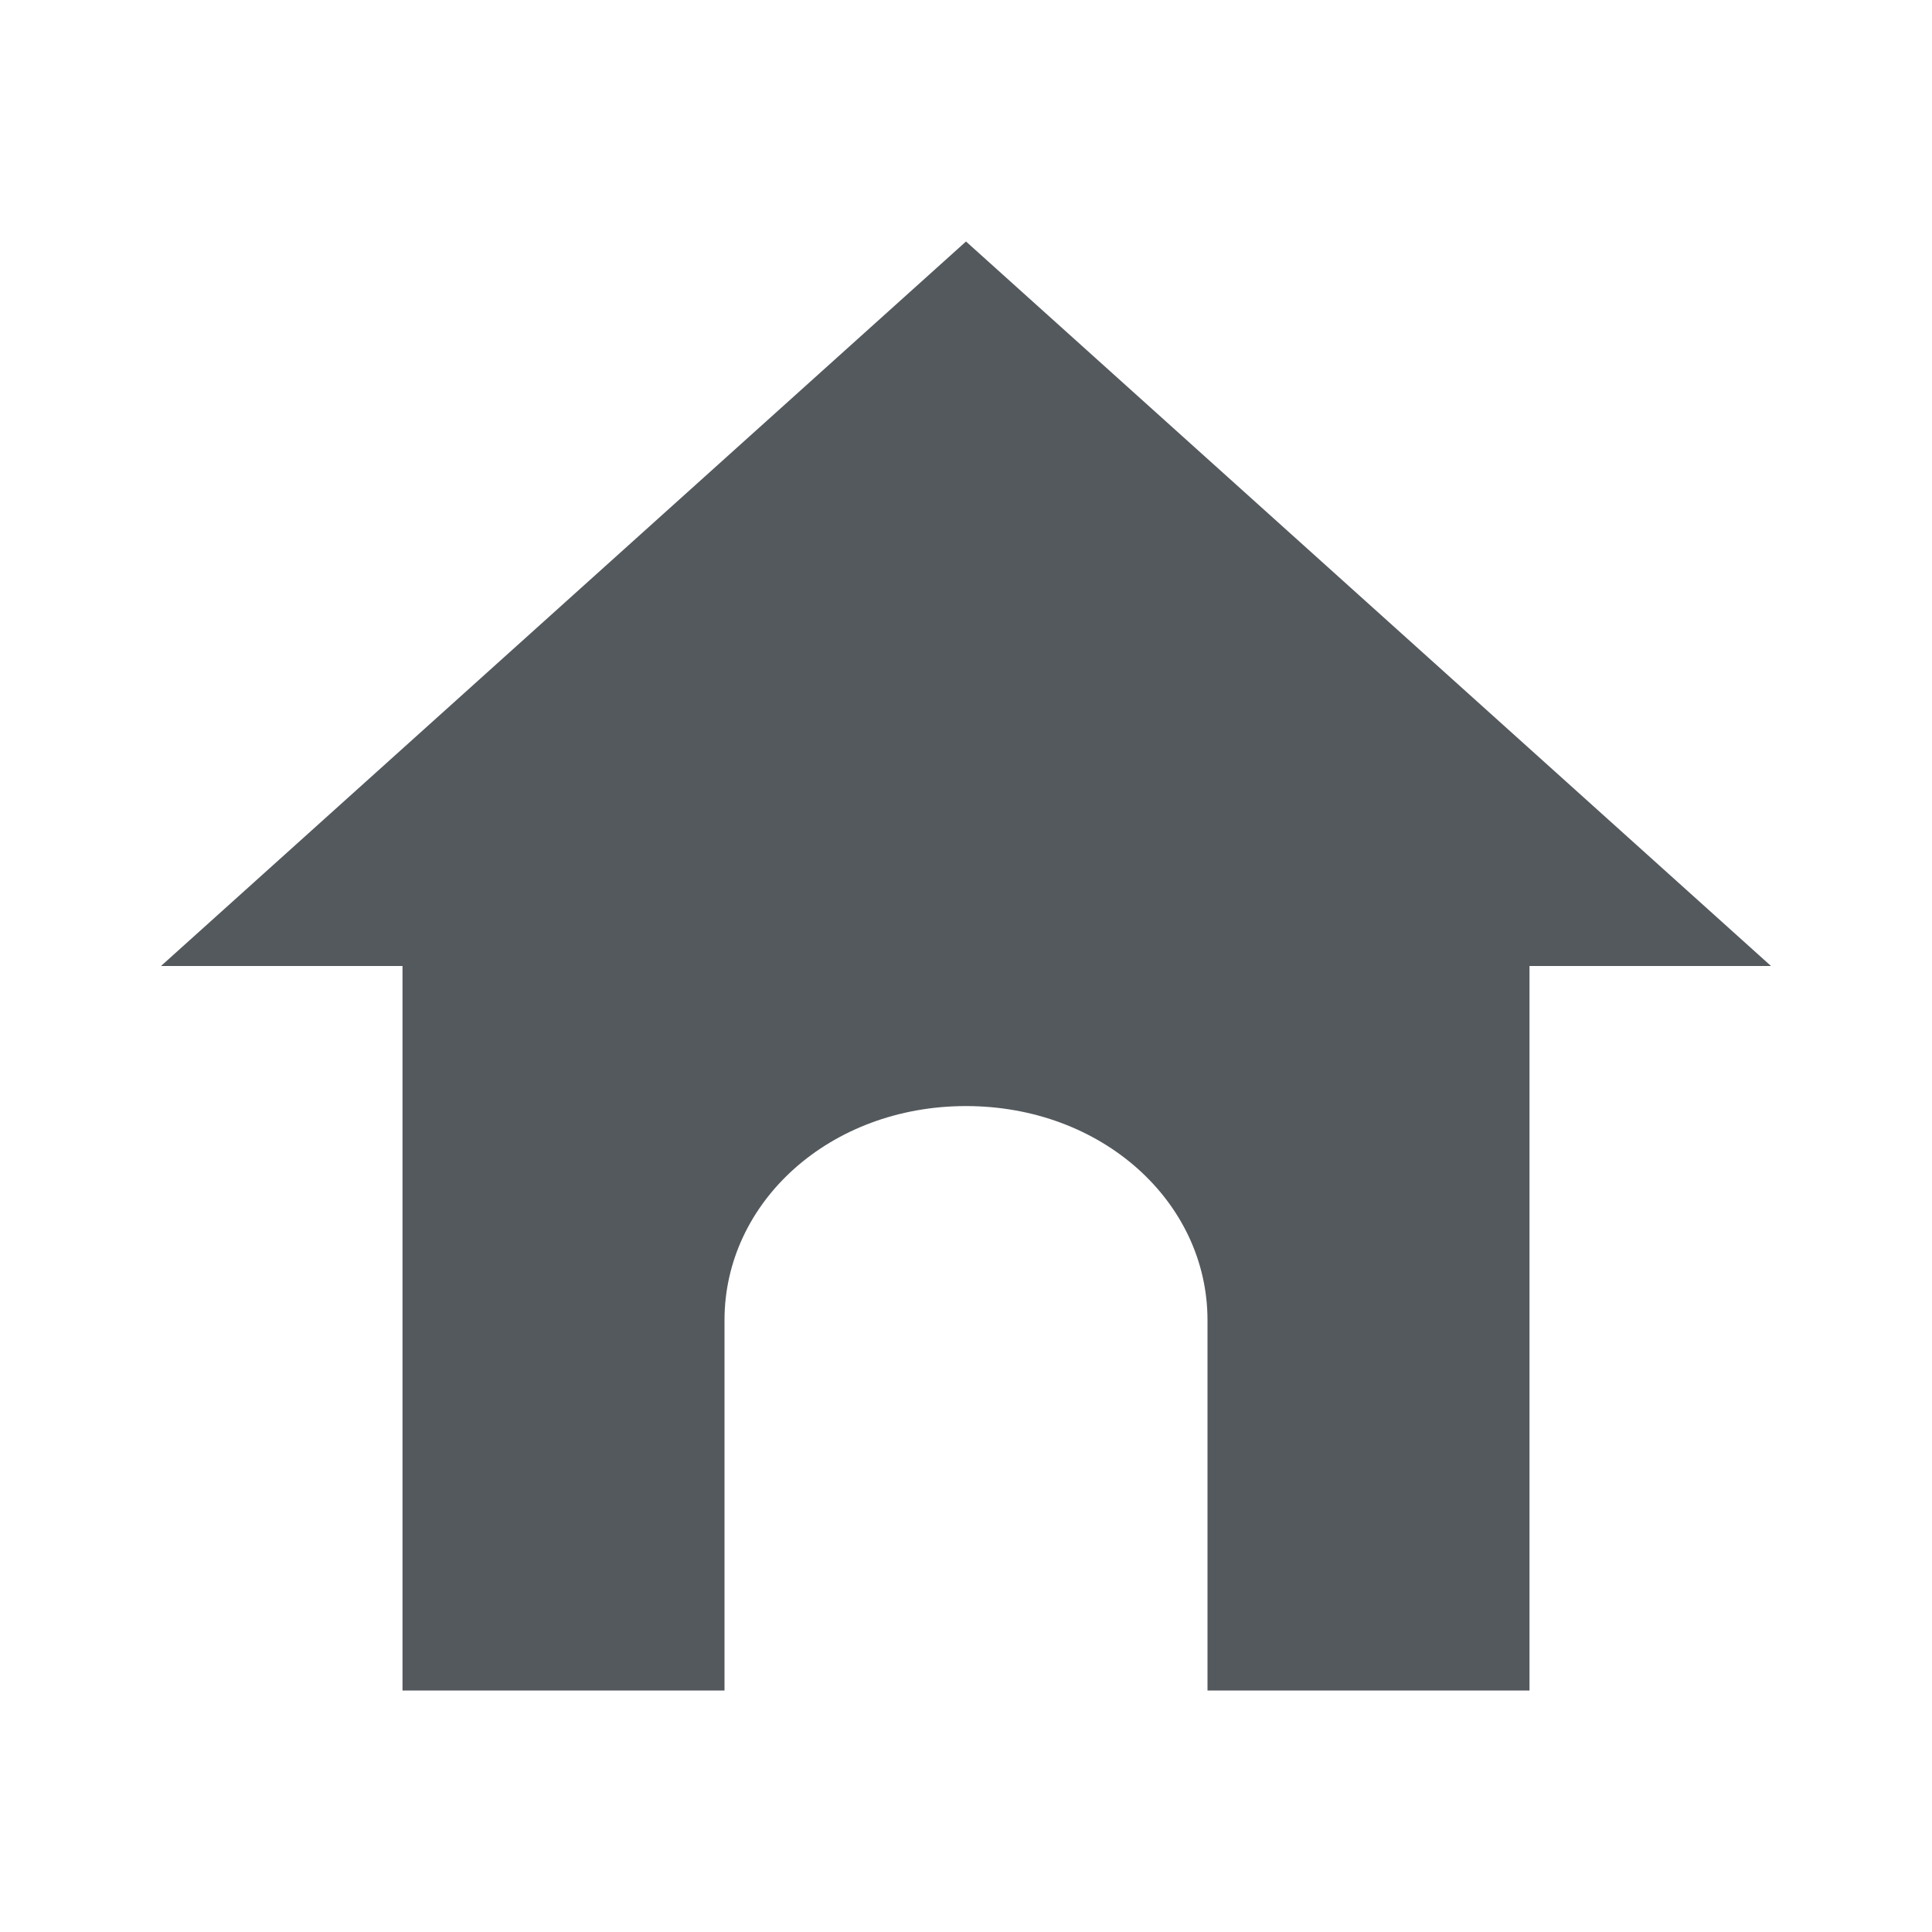
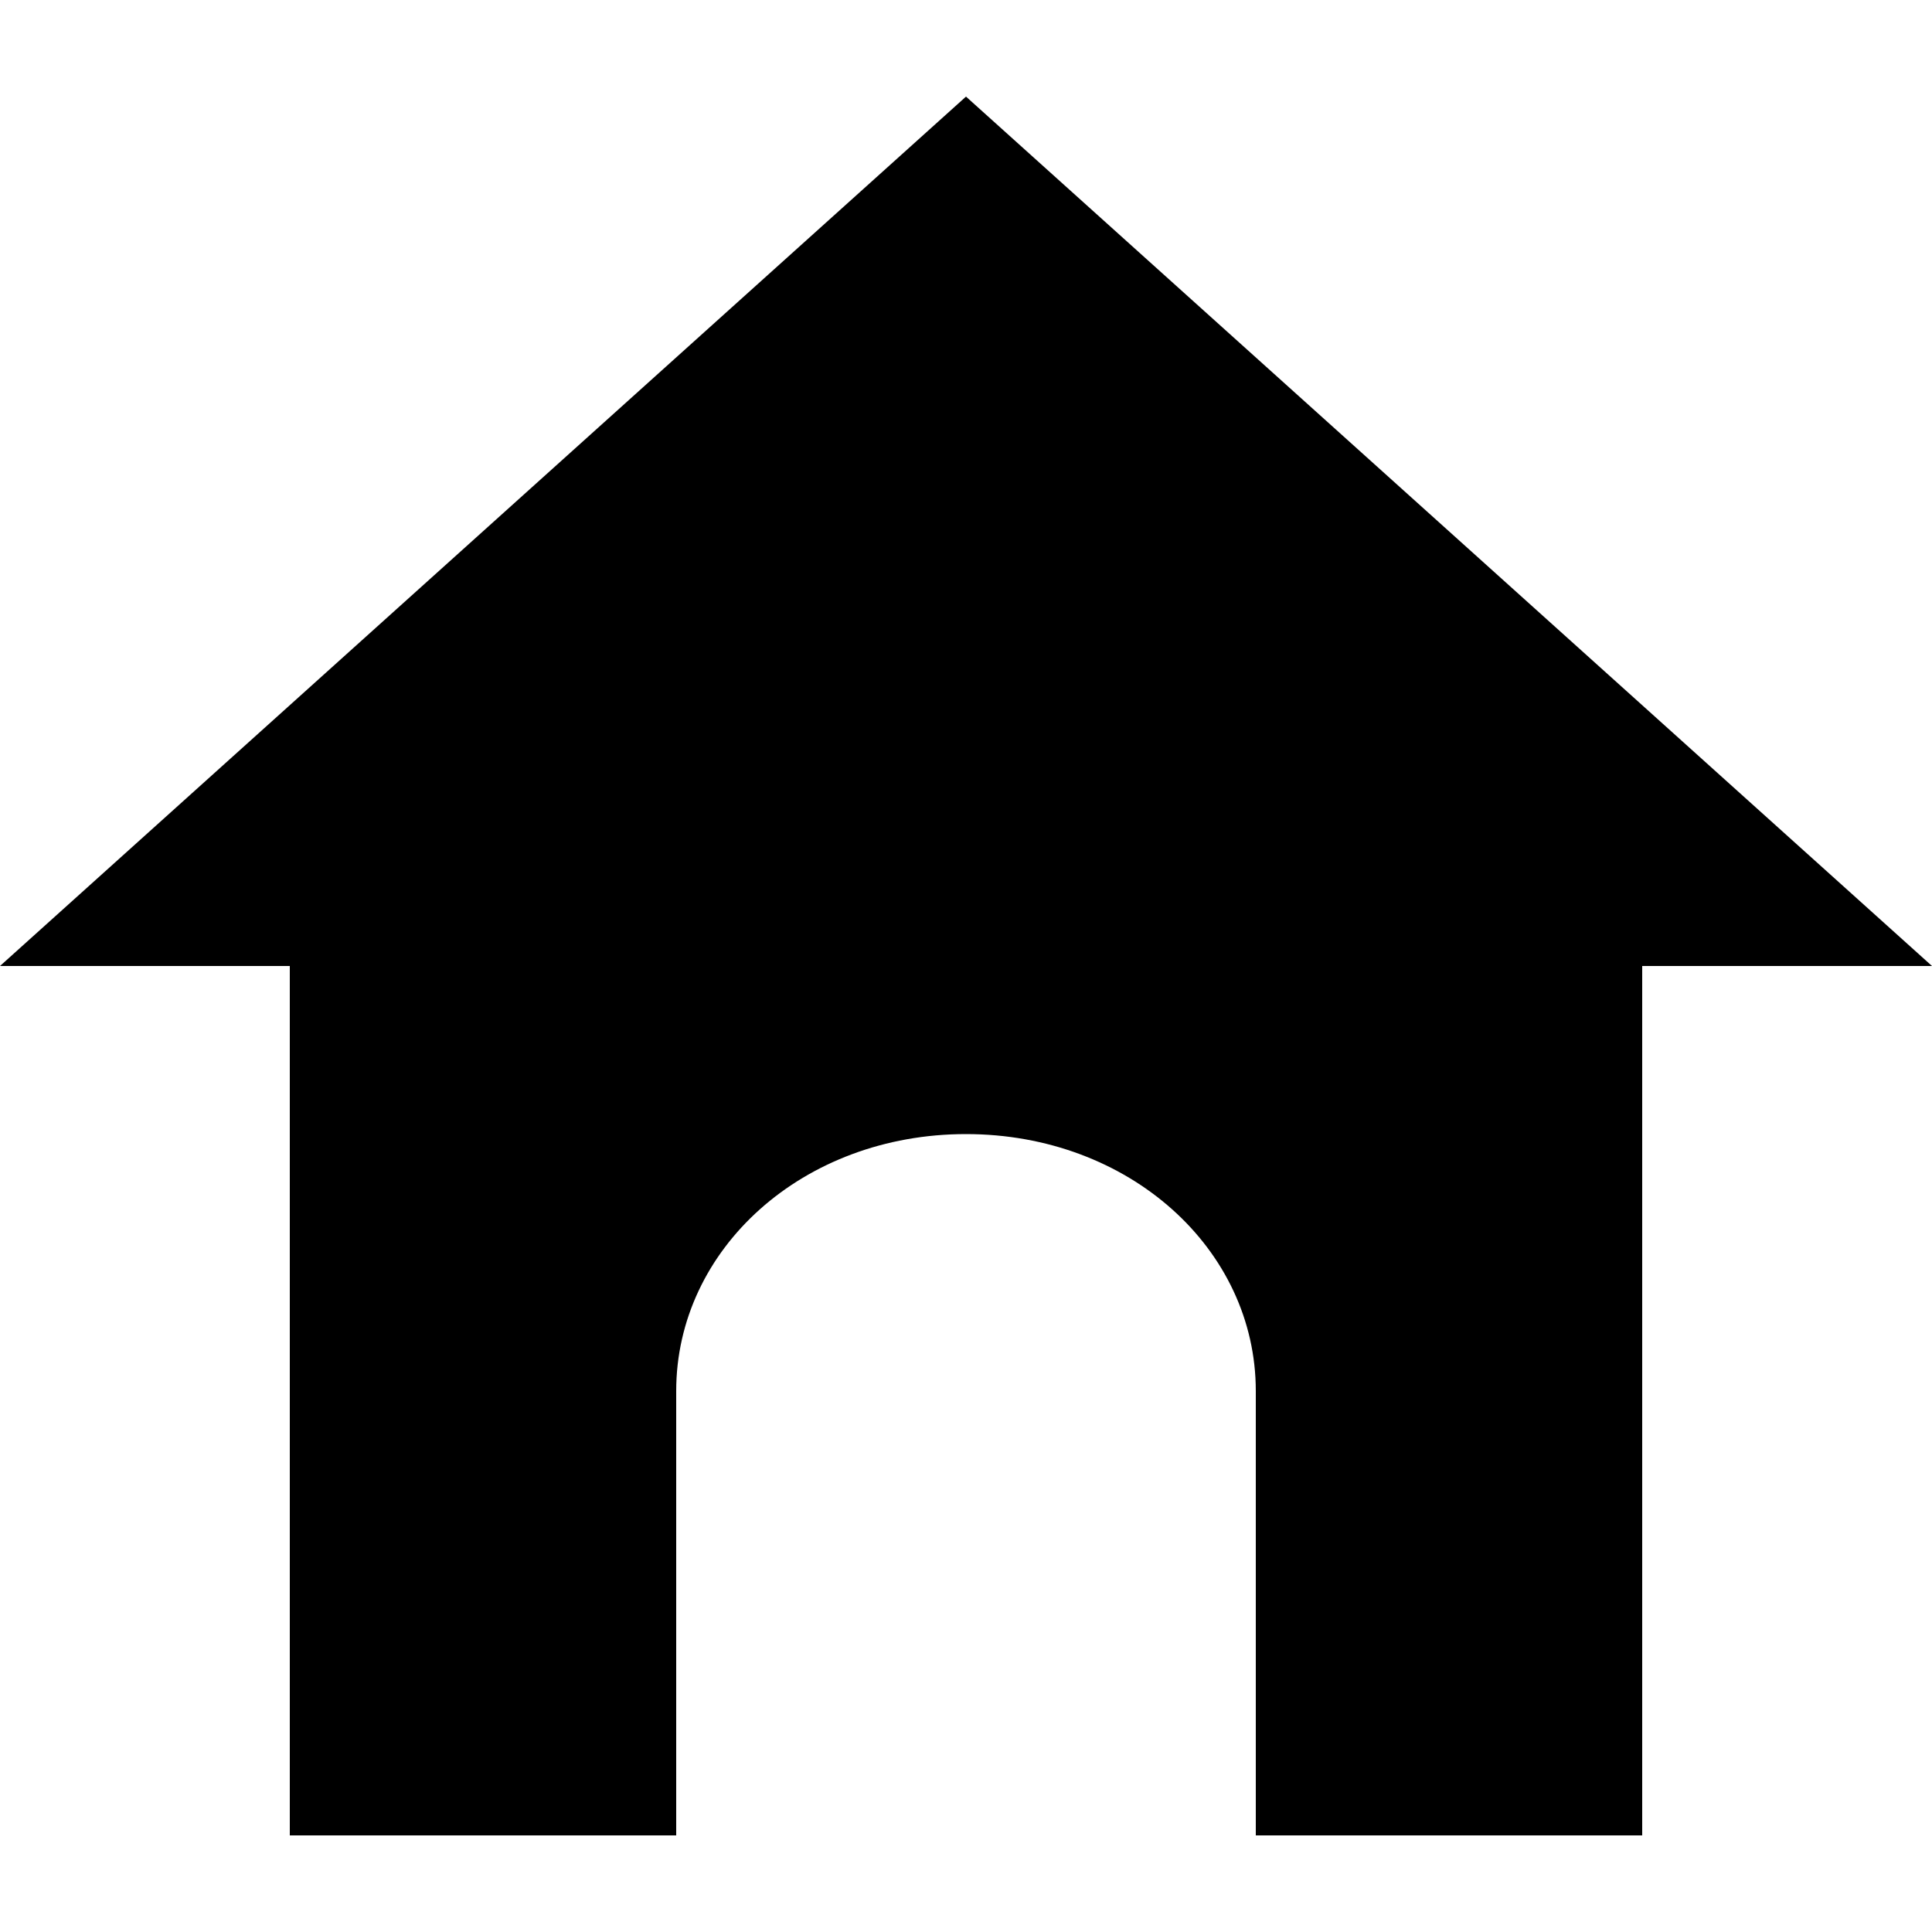
- <svg xmlns="http://www.w3.org/2000/svg" width="24" height="24" viewBox="0 0 24 24">
-   <path fill="#54595d" d="M12 3L2 12h3v9h4v-4.6c0-1.47 1.31-2.66 3-2.66s3 1.19 3 2.66V21h4v-9h3L12 3z" />
+ <svg xmlns="http://www.w3.org/2000/svg" width="20" height="20" viewBox="0 0 20 20">
+   <path d="M10 1L0 10h3v9h4v-4.6c0-1.47 1.31-2.66 3-2.66s3 1.19 3 2.66V19h4v-9h3L10 1z" />
</svg>
